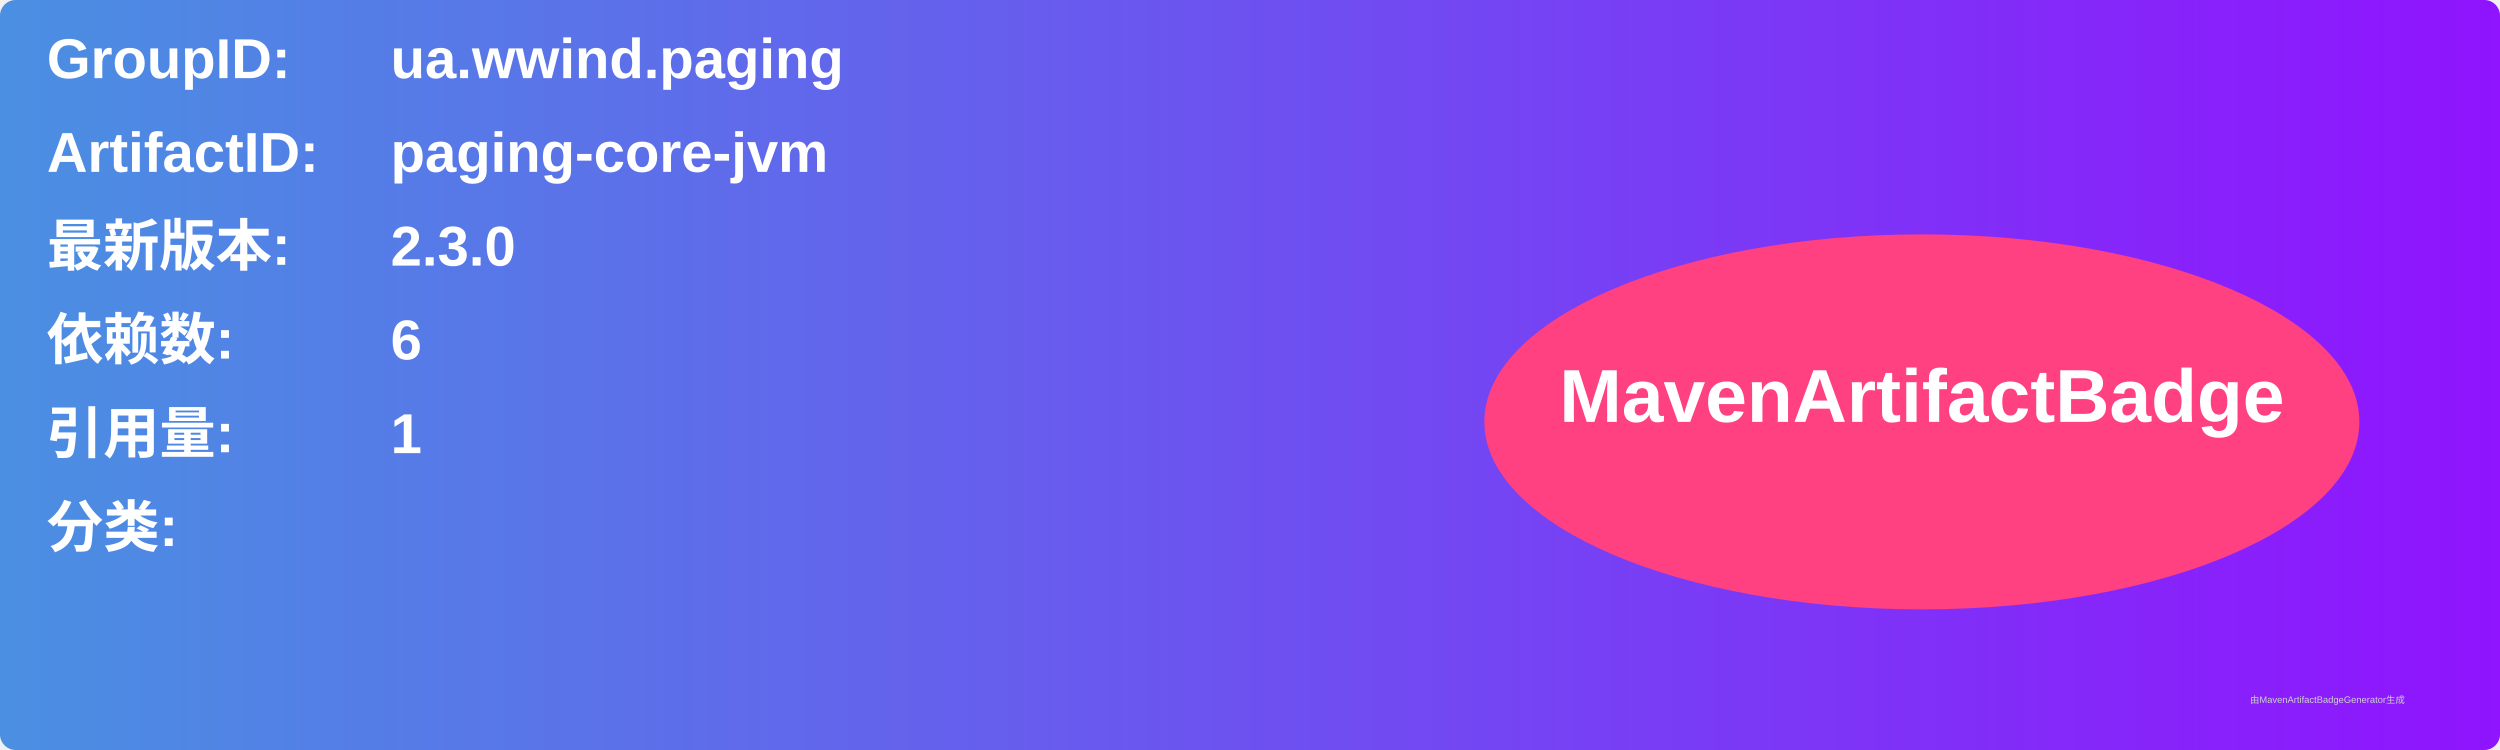
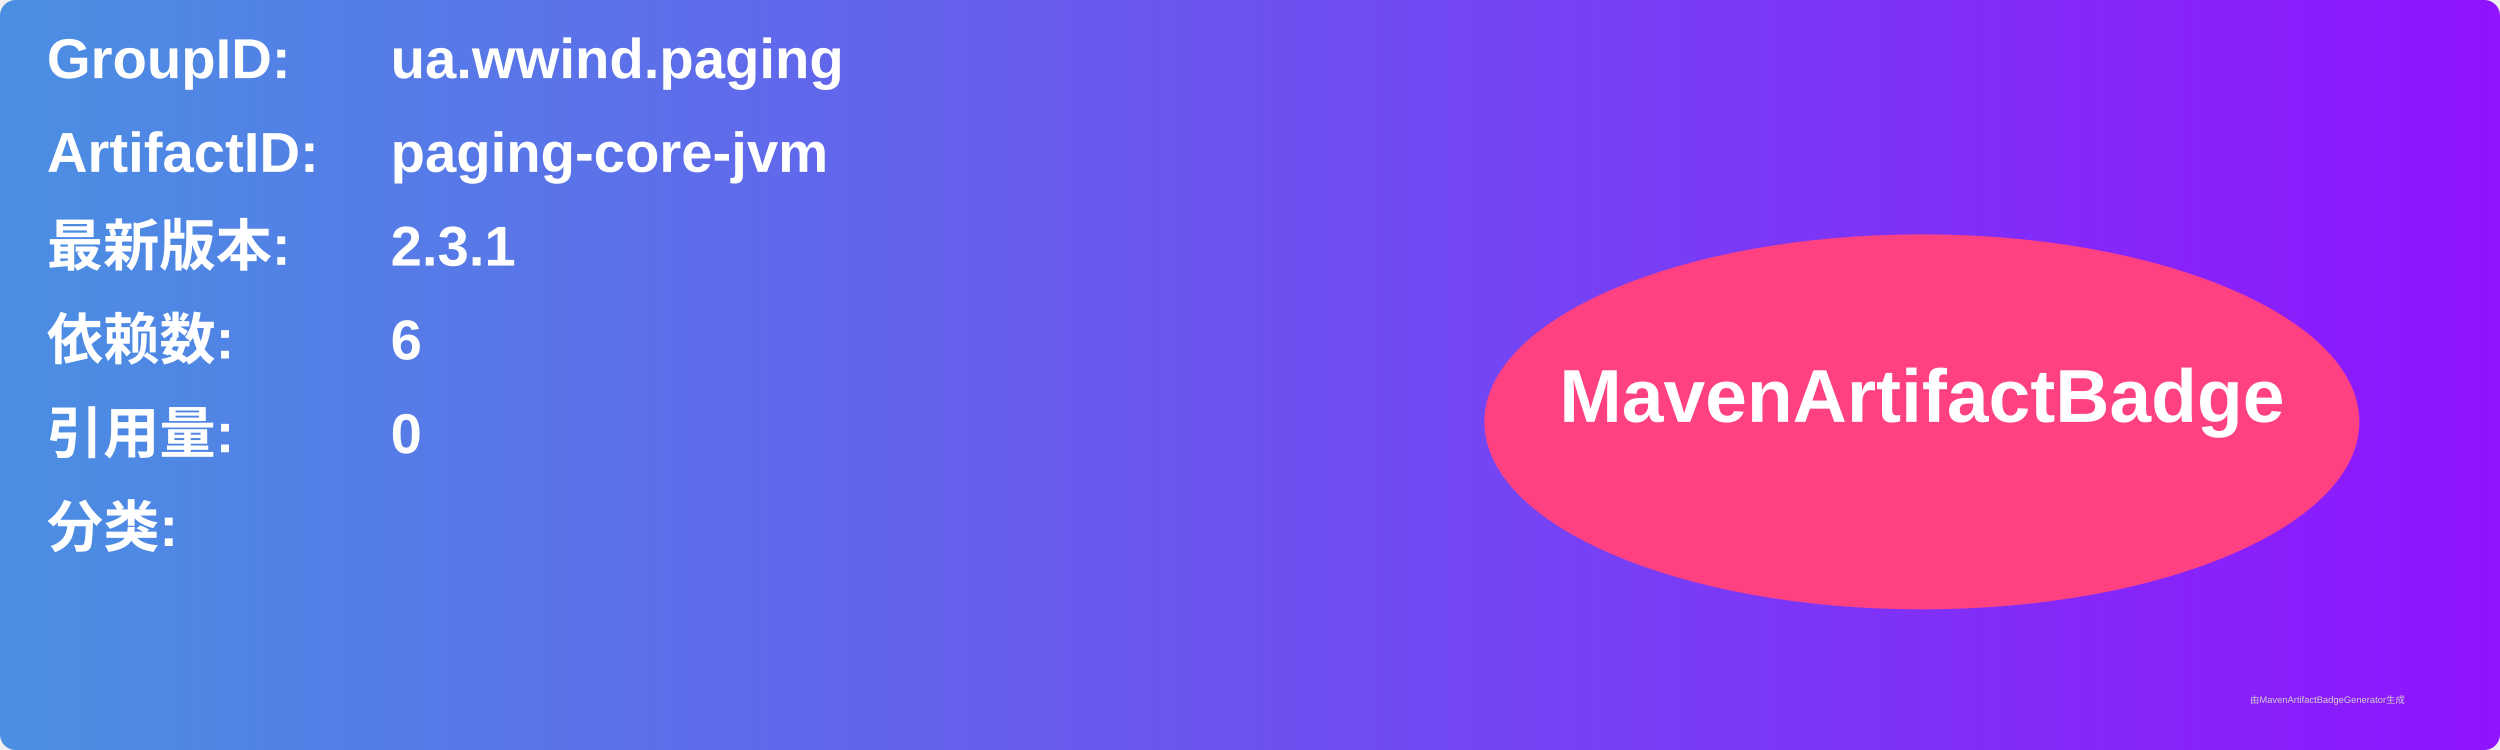
<svg xmlns="http://www.w3.org/2000/svg" width="800" height="240" viewBox="0 0 800 240">
  <linearGradient id="grad" x1="0%" y1="0%" x2="100%" y2="0%">
    <stop offset="0%" stop-color="#4a90e2" />
    <stop offset="100%" stop-color="#9013fe" />
  </linearGradient>
  <rect width="100%" height="100%" rx="5" ry="5" fill="url(#grad)" />
  <g transform="translate(15, 15)">
    <text x="0" y="10" font-family="Arial" font-size="18" fill="white" font-weight="bold" width="260">GroupID:</text>
    <text x="110" y="10" font-family="Arial" font-size="18" fill="white" font-weight="bold" width="460">ua.wwind.paging</text>
    <text x="0" y="40" font-family="Arial" font-size="18" fill="white" font-weight="bold" width="260">ArtifactID:</text>
    <text x="110" y="40" font-family="Arial" font-size="18" fill="white" font-weight="bold" width="460">paging-core-jvm</text>
    <text x="0" y="70" font-family="Arial" font-size="18" fill="white" font-weight="bold">最新版本:</text>
    <text x="110" y="70" font-family="Arial" font-size="18" fill="white" font-weight="bold">
-       <tspan font-weight="bold">2.3.0</tspan>
+       <tspan font-weight="bold">2.3.1</tspan>
    </text>
    <text x="0" y="100" font-family="Arial" font-size="18" fill="white" font-weight="bold">依赖数: </text>
    <text x="110" y="100" font-family="Arial" font-size="18" fill="white">
      <tspan font-weight="bold">6</tspan>
    </text>
    <text x="0" y="130" font-family="Arial" font-size="18" fill="white" font-weight="bold">引用量: </text>
    <text x="110" y="130" font-family="Arial" font-size="18" fill="white">
-       <tspan font-weight="bold">1</tspan>
+       <tspan font-weight="bold">0</tspan>
    </text>
    <text x="0" y="160" font-family="Arial" font-size="18" fill="white" font-weight="bold">分类:</text>
    <text x="10" y="190" font-family="Arial" font-size="10" fill="white">
      <tspan font-weight="bold" />
    </text>
    <ellipse cx="600" cy="120" rx="140" ry="60" fill="#ff4081" />
    <text x="600" y="120" text-anchor="middle" font-family="Arial" font-size="24" fill="white" font-weight="bold">MavenArtifactBadge</text>
  </g>
  <text x="720" y="225" font-family="Arial" font-size="3" fill="#d0d0d0">由MavenArtifactBadgeGenerator生成</text>
</svg>
